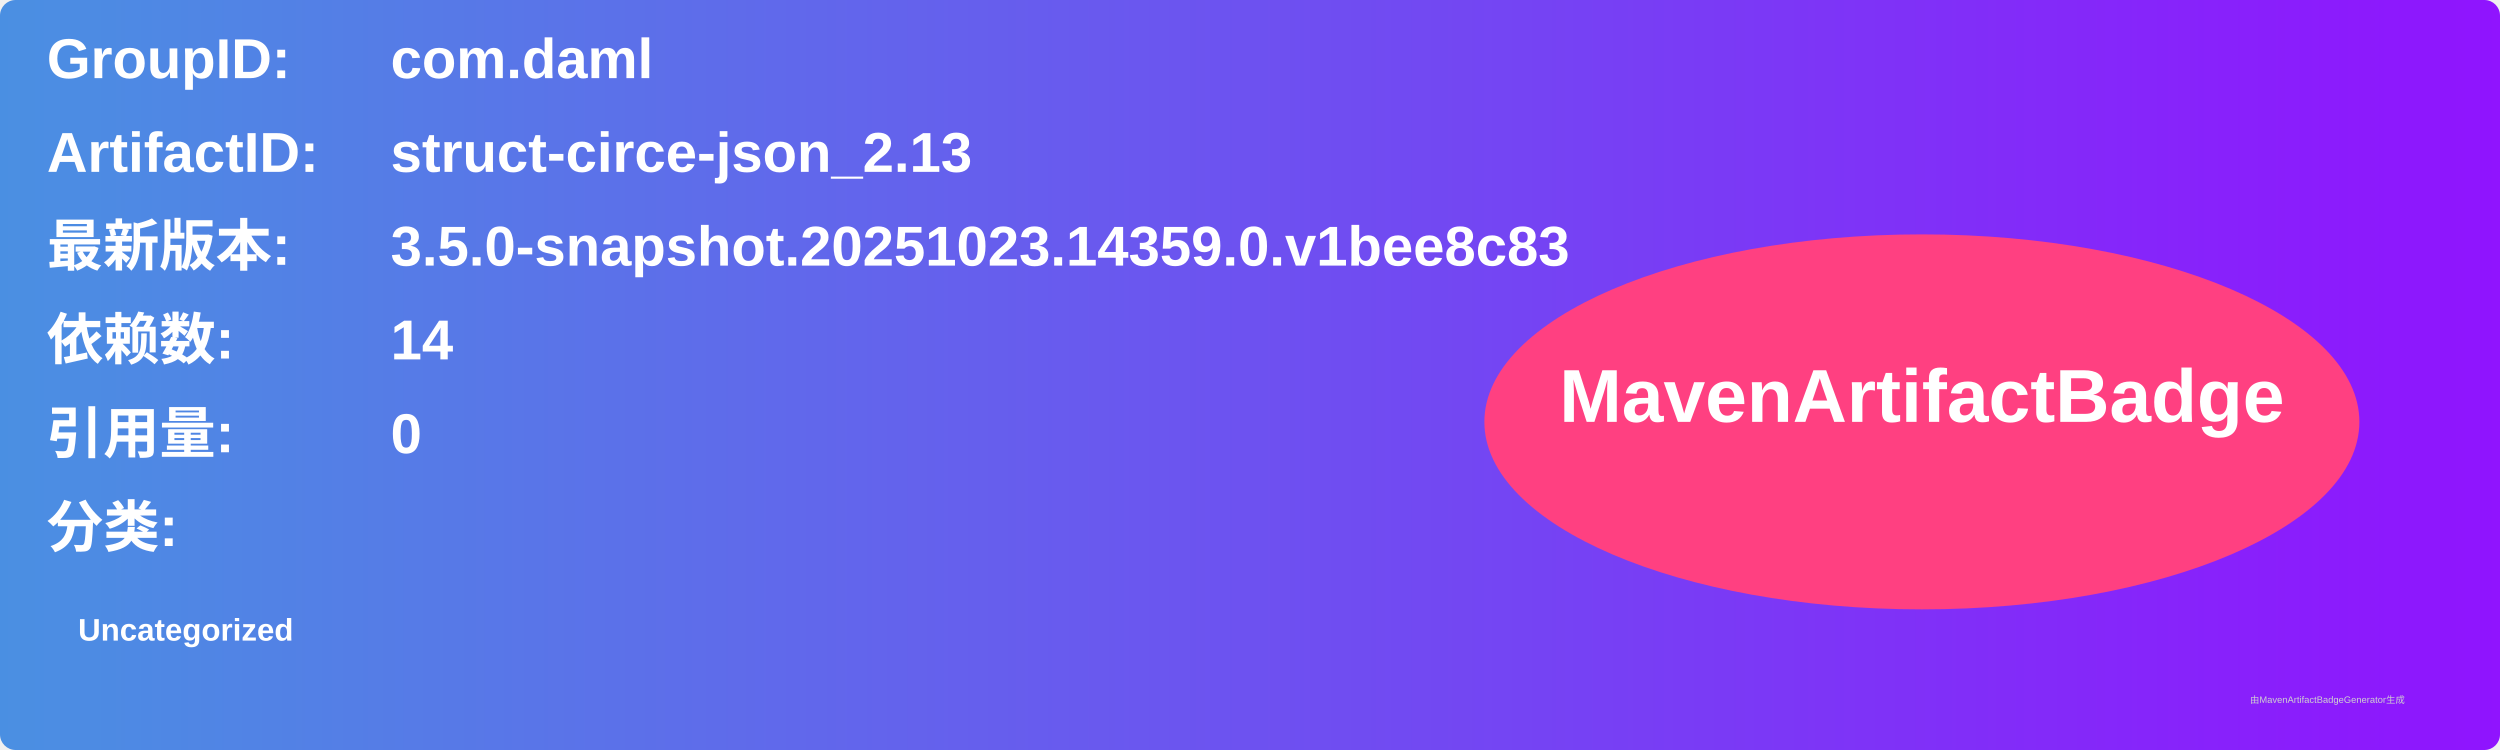
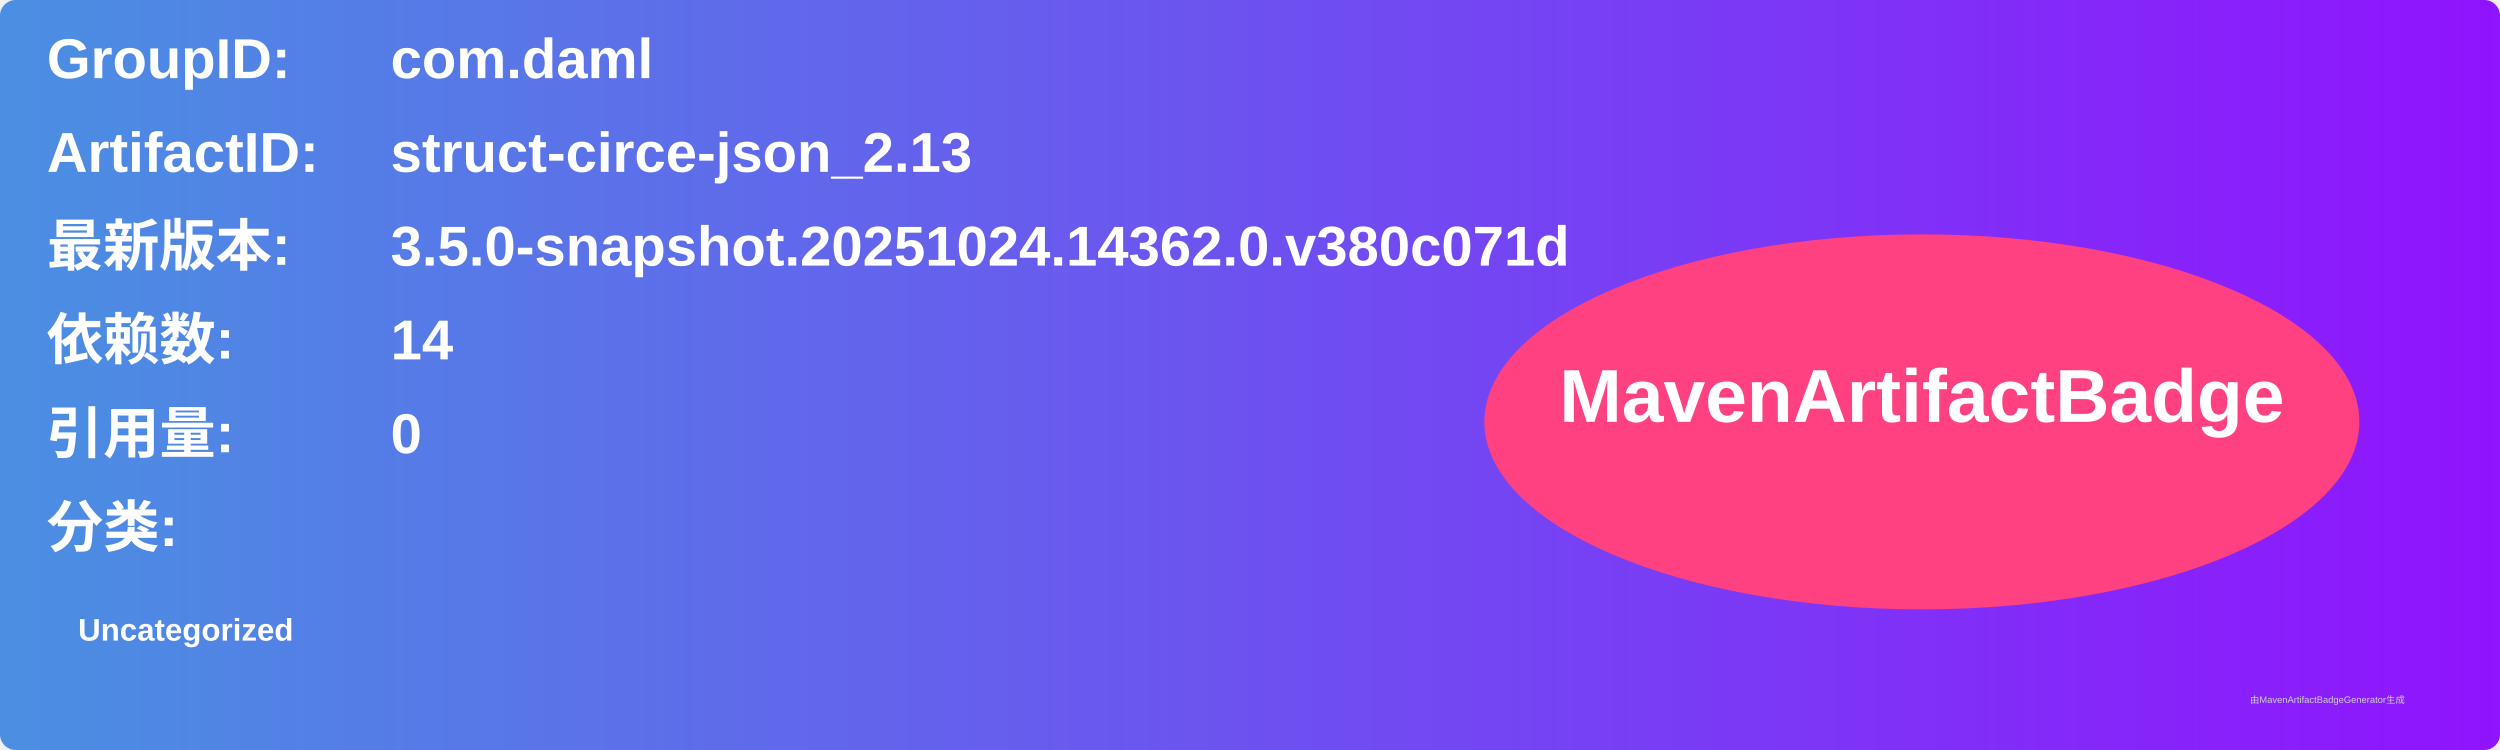
<svg xmlns="http://www.w3.org/2000/svg" width="800" height="240" viewBox="0 0 800 240">
  <linearGradient id="grad" x1="0%" y1="0%" x2="100%" y2="0%">
    <stop offset="0%" stop-color="#4a90e2" />
    <stop offset="100%" stop-color="#9013fe" />
  </linearGradient>
  <rect width="100%" height="100%" rx="5" ry="5" fill="url(#grad)" />
  <g transform="translate(15, 15)">
    <text x="0" y="10" font-family="Arial" font-size="18" fill="white" font-weight="bold" width="260">GroupID:</text>
    <text x="110" y="10" font-family="Arial" font-size="18" fill="white" font-weight="bold" width="460">com.daml</text>
    <text x="0" y="40" font-family="Arial" font-size="18" fill="white" font-weight="bold" width="260">ArtifactID:</text>
    <text x="110" y="40" font-family="Arial" font-size="18" fill="white" font-weight="bold" width="460">struct-circe-json_2.13</text>
    <text x="0" y="70" font-family="Arial" font-size="18" fill="white" font-weight="bold">最新版本:</text>
    <text x="110" y="70" font-family="Arial" font-size="18" fill="white" font-weight="bold">
-       <tspan font-weight="bold">3.5.0-snapshot.20251023.14359.0.v1bee8c83</tspan>
+       <tspan font-weight="bold">3.5.0-snapshot.20251024.14362.0.v380c071d</tspan>
    </text>
    <text x="0" y="100" font-family="Arial" font-size="18" fill="white" font-weight="bold">依赖数: </text>
    <text x="110" y="100" font-family="Arial" font-size="18" fill="white">
      <tspan font-weight="bold">14</tspan>
    </text>
    <text x="0" y="130" font-family="Arial" font-size="18" fill="white" font-weight="bold">引用量: </text>
    <text x="110" y="130" font-family="Arial" font-size="18" fill="white">
      <tspan font-weight="bold">0</tspan>
    </text>
    <text x="0" y="160" font-family="Arial" font-size="18" fill="white" font-weight="bold">分类:</text>
    <text x="10" y="190" font-family="Arial" font-size="10" fill="white">
      <tspan font-weight="bold">Uncategorized</tspan>
    </text>
    <ellipse cx="600" cy="120" rx="140" ry="60" fill="#ff4081" />
    <text x="600" y="120" text-anchor="middle" font-family="Arial" font-size="24" fill="white" font-weight="bold">MavenArtifactBadge</text>
  </g>
  <text x="720" y="225" font-family="Arial" font-size="3" fill="#d0d0d0">由MavenArtifactBadgeGenerator生成</text>
</svg>
